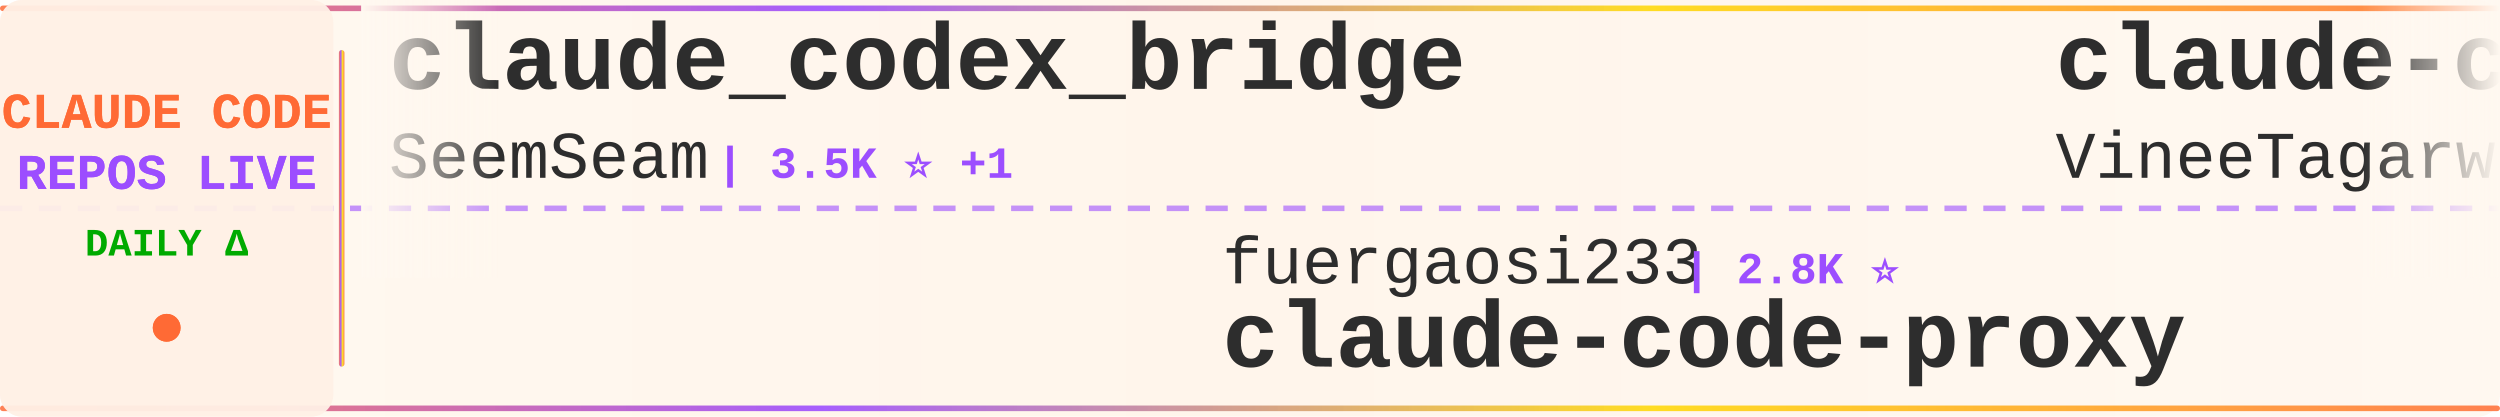
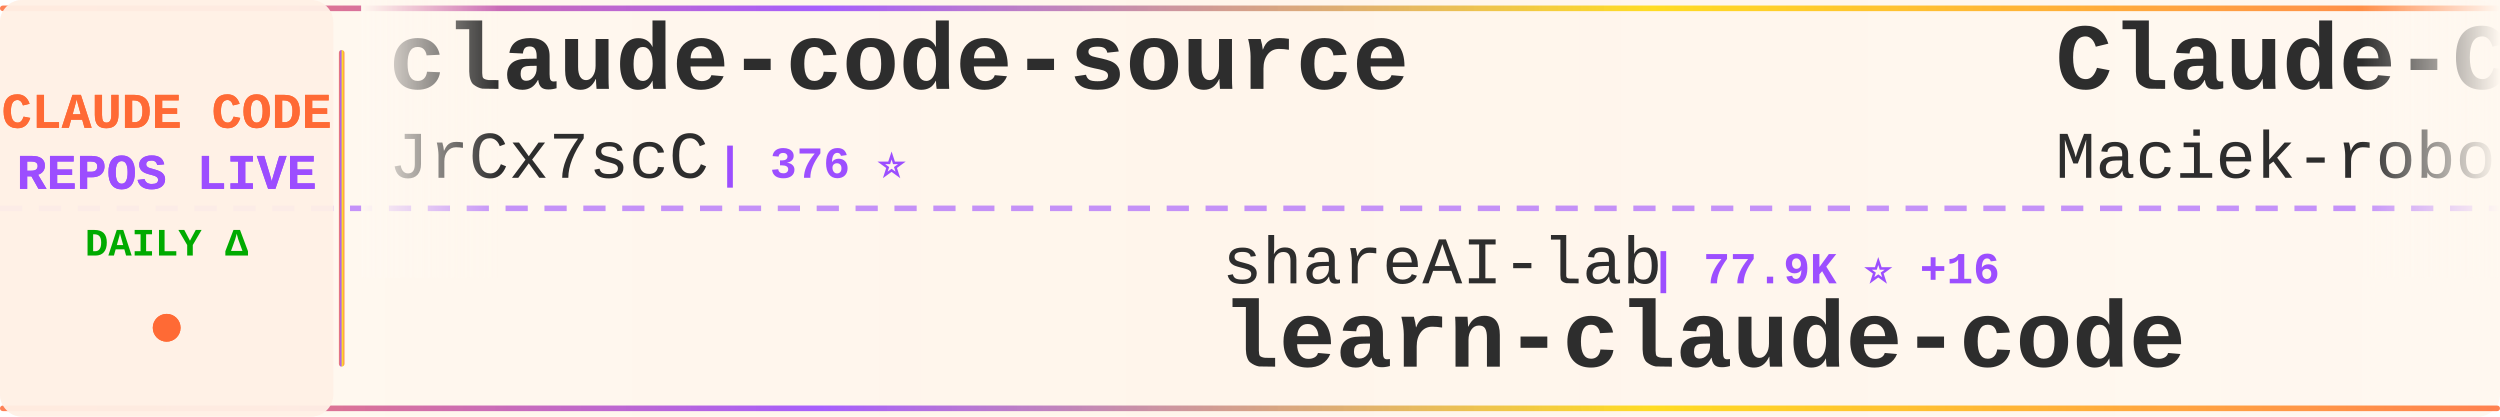
<svg xmlns="http://www.w3.org/2000/svg" width="900" height="150">
  <defs>
    <linearGradient id="tickerBg" x1="0%" y1="0%" x2="100%" y2="0%">
      <stop offset="0%" style="stop-color:#fff8f0;stop-opacity:0.98" />
      <stop offset="50%" style="stop-color:#fff5eb;stop-opacity:1" />
      <stop offset="100%" style="stop-color:#fff8f0;stop-opacity:0.98" />
    </linearGradient>
    <linearGradient id="borderGrad" x1="0%" y1="0%" x2="100%" y2="0%">
      <stop offset="0%" style="stop-color:#FF6B35;stop-opacity:0.85">
        <animate attributeName="stop-opacity" values="0.85;1;0.85" dur="2s" repeatCount="indefinite" />
      </stop>
      <stop offset="33%" style="stop-color:#9C4EFF;stop-opacity:0.9">
        <animate attributeName="stop-opacity" values="0.9;1;0.9" dur="2.2s" repeatCount="indefinite" />
      </stop>
      <stop offset="66%" style="stop-color:#FFD700;stop-opacity:0.85">
        <animate attributeName="stop-opacity" values="0.85;1;0.85" dur="1.8s" repeatCount="indefinite" />
      </stop>
      <stop offset="100%" style="stop-color:#FF6B35;stop-opacity:0.85">
        <animate attributeName="stop-opacity" values="0.85;1;0.85" dur="2s" repeatCount="indefinite" />
      </stop>
    </linearGradient>
    <filter id="textGlow">
      <feGaussianBlur stdDeviation="0.15" result="coloredBlur" />
      <feMerge>
        <feMergeNode in="coloredBlur" />
        <feMergeNode in="SourceGraphic" />
      </feMerge>
    </filter>
    <filter id="metricGlow">
      <feGaussianBlur stdDeviation="0.2" result="coloredBlur" />
      <feMerge>
        <feMergeNode in="coloredBlur" />
        <feMergeNode in="SourceGraphic" />
      </feMerge>
    </filter>
    <linearGradient id="leftFade" x1="0%" y1="0%" x2="100%" y2="0%">
      <stop offset="0%" style="stop-color:#fff8f0;stop-opacity:1" />
      <stop offset="100%" style="stop-color:#fff8f0;stop-opacity:0" />
    </linearGradient>
    <linearGradient id="rightFade" x1="0%" y1="0%" x2="100%" y2="0%">
      <stop offset="0%" style="stop-color:#fff8f0;stop-opacity:0" />
      <stop offset="100%" style="stop-color:#fff8f0;stop-opacity:1" />
    </linearGradient>
  </defs>
  <rect width="900" height="150" fill="url(#tickerBg)" rx="8" />
  <rect x="0" y="2" width="900" height="2" fill="url(#borderGrad)" rx="1" />
  <rect x="0" y="146" width="900" height="2" fill="url(#borderGrad)" rx="1" />
  <line x1="0" y1="75" x2="900" y2="75" stroke="#9C4EFF" stroke-width="2" stroke-dasharray="8 6" opacity="0.6" />
  <rect x="0" y="0" width="120" height="150" fill="#fff0e6" opacity="0.95" rx="8" />
  <text x="60" y="46" font-family="'Courier New', monospace" font-size="18" font-weight="bold" fill="#FF6B35" text-anchor="middle" filter="url(#textGlow)">
    CLAUDE CODE
  </text>
  <text x="60" y="68" font-family="'Courier New', monospace" font-size="18" font-weight="bold" fill="#9C4EFF" text-anchor="middle" filter="url(#textGlow)">
    REPOS LIVE
  </text>
  <text x="60" y="92" font-family="'Courier New', monospace" font-size="14" font-weight="bold" fill="#00aa00" text-anchor="middle">
    DAILY Δ
  </text>
  <circle cx="60" cy="118" r="5" fill="#FF6B35" filter="url(#metricGlow)">
    <animate attributeName="r" values="4;6;4" dur="1.5s" repeatCount="indefinite" />
    <animate attributeName="opacity" values="0.6;1;0.6" dur="1.5s" repeatCount="indefinite" />
  </circle>
  <rect x="122" y="18" width="2" height="114" fill="url(#borderGrad)" rx="1" />
  <clipPath id="tickerClip">
    <rect x="130" y="0" width="770" height="150" />
  </clipPath>
  <g clip-path="url(#tickerClip)">
    <g id="tickerItems">
      <animateTransform attributeName="transform" attributeType="XML" type="translate" from="0 0" to="-3000 0" dur="54s" repeatCount="indefinite" />
      <g transform="translate(0, 0)">
-         <text x="140" y="32" font-family="'Courier New', monospace" font-size="34" font-weight="bold" fill="#2d2d2d">claude_codex_bridge</text>
-         <text x="140" y="64" font-family="'Courier New', monospace" font-size="24" font-weight="normal" fill="#2d2d2d" opacity="1.0">SeemSeam</text>
-         <text x="258" y="64" font-family="'Courier New', monospace" font-size="16" font-weight="bold" fill="#9C4EFF"> | 3.5K ⭐ +1</text>
+         <text x="140" y="32" font-family="'Courier New', monospace" font-size="34" font-weight="bold" fill="#2d2d2d">claude-code-source</text>
+         <text x="140" y="64" font-family="'Courier New', monospace" font-size="24" font-weight="normal" fill="#2d2d2d" opacity="1.0">JrCx7scC</text>
+         <text x="258" y="64" font-family="'Courier New', monospace" font-size="16" font-weight="bold" fill="#9C4EFF"> | 376 ⭐</text>
      </g>
      <g transform="translate(300, 0)">
-         <text x="140" y="102" font-family="'Courier New', monospace" font-size="24" font-weight="normal" fill="#2d2d2d" opacity="1.0">fuergaosi233</text>
-         <text x="306" y="102" font-family="'Courier New', monospace" font-size="16" font-weight="bold" fill="#9C4EFF"> | 2.8K ⭐</text>
-         <text x="140" y="132" font-family="'Courier New', monospace" font-size="34" font-weight="bold" fill="#2d2d2d">claude-code-proxy</text>
+         <text x="140" y="102" font-family="'Courier New', monospace" font-size="24" font-weight="normal" fill="#2d2d2d" opacity="1.0">shareAI-lab</text>
+         <text x="294" y="102" font-family="'Courier New', monospace" font-size="16" font-weight="bold" fill="#9C4EFF"> | 77.9K ⭐ +16</text>
+         <text x="140" y="132" font-family="'Courier New', monospace" font-size="34" font-weight="bold" fill="#2d2d2d">learn-claude-code</text>
      </g>
      <g transform="translate(600, 0)">
-         <text x="140" y="32" font-family="'Courier New', monospace" font-size="34" font-weight="bold" fill="#2d2d2d">claude-code</text>
-         <text x="140" y="64" font-family="'Courier New', monospace" font-size="24" font-weight="normal" fill="#2d2d2d" opacity="1.0">VineeTagarwaL-code</text>
-         <text x="378" y="64" font-family="'Courier New', monospace" font-size="16" font-weight="bold" fill="#9C4EFF"> | 272 ⭐</text>
+         <text x="140" y="32" font-family="'Courier New', monospace" font-size="34" font-weight="bold" fill="#2d2d2d">Claude-Code-Usage-Monito...</text>
+         <text x="140" y="64" font-family="'Courier New', monospace" font-size="24" font-weight="normal" fill="#2d2d2d" opacity="1.0">Maciek-roboblog</text>
+         <text x="342" y="64" font-family="'Courier New', monospace" font-size="16" font-weight="bold" fill="#9C4EFF"> | 8.7K ⭐</text>
      </g>
      <g transform="translate(900, 0)">
-         <text x="140" y="102" font-family="'Courier New', monospace" font-size="24" font-weight="normal" fill="#2d2d2d" opacity="1.0">alex000kim</text>
-         <text x="282" y="102" font-family="'Courier New', monospace" font-size="16" font-weight="bold" fill="#9C4EFF"> | 235 ⭐</text>
-         <text x="140" y="132" font-family="'Courier New', monospace" font-size="34" font-weight="bold" fill="#2d2d2d">claude-code</text>
+         <text x="140" y="102" font-family="'Courier New', monospace" font-size="24" font-weight="normal" fill="#2d2d2d" opacity="1.0">chauncygu</text>
+         <text x="270" y="102" font-family="'Courier New', monospace" font-size="16" font-weight="bold" fill="#9C4EFF"> | 2.8K ⭐</text>
+         <text x="140" y="132" font-family="'Courier New', monospace" font-size="34" font-weight="bold" fill="#2d2d2d">collection-claude-code-s...</text>
      </g>
      <g transform="translate(1200, 0)">
-         <text x="140" y="32" font-family="'Courier New', monospace" font-size="34" font-weight="bold" fill="#2d2d2d">ClaudeCode</text>
-         <text x="140" y="64" font-family="'Courier New', monospace" font-size="24" font-weight="normal" fill="#2d2d2d" opacity="1.0">guanshan</text>
-         <text x="258" y="64" font-family="'Courier New', monospace" font-size="16" font-weight="bold" fill="#9C4EFF"> | 60 ⭐</text>
+         <text x="140" y="32" font-family="'Courier New', monospace" font-size="34" font-weight="bold" fill="#2d2d2d">everything-claude-code</text>
+         <text x="140" y="64" font-family="'Courier New', monospace" font-size="24" font-weight="normal" fill="#2d2d2d" opacity="1.0">WorldFlowAI</text>
+         <text x="294" y="64" font-family="'Courier New', monospace" font-size="16" font-weight="bold" fill="#9C4EFF"> | 3.8K ⭐ +14</text>
      </g>
      <g transform="translate(1500, 0)">
-         <text x="140" y="102" font-family="'Courier New', monospace" font-size="24" font-weight="normal" fill="#2d2d2d" opacity="1.0">KPR111</text>
-         <text x="234" y="102" font-family="'Courier New', monospace" font-size="16" font-weight="bold" fill="#9C4EFF"> | 18 ⭐</text>
-         <text x="140" y="132" font-family="'Courier New', monospace" font-size="34" font-weight="bold" fill="#2d2d2d">Claude-Code</text>
+         <text x="140" y="102" font-family="'Courier New', monospace" font-size="24" font-weight="normal" fill="#2d2d2d" opacity="1.0">frankbria</text>
+         <text x="270" y="102" font-family="'Courier New', monospace" font-size="16" font-weight="bold" fill="#9C4EFF"> | 9.6K ⭐</text>
+         <text x="140" y="132" font-family="'Courier New', monospace" font-size="34" font-weight="bold" fill="#2d2d2d">ralph-claude-code</text>
      </g>
      <g transform="translate(1800, 0)">
-         <text x="140" y="32" font-family="'Courier New', monospace" font-size="34" font-weight="bold" fill="#2d2d2d">claude-code-reverse</text>
-         <text x="140" y="64" font-family="'Courier New', monospace" font-size="24" font-weight="normal" fill="#2d2d2d" opacity="1.0">Yuyz0112</text>
-         <text x="258" y="64" font-family="'Courier New', monospace" font-size="16" font-weight="bold" fill="#9C4EFF"> | 2.4K ⭐</text>
+         <text x="140" y="32" font-family="'Courier New', monospace" font-size="34" font-weight="bold" fill="#2d2d2d">claude-code</text>
+         <text x="140" y="64" font-family="'Courier New', monospace" font-size="24" font-weight="normal" fill="#2d2d2d" opacity="1.0">anthropics</text>
+         <text x="282" y="64" font-family="'Courier New', monospace" font-size="16" font-weight="bold" fill="#9C4EFF"> | 148.8K ⭐ +43</text>
      </g>
      <g transform="translate(2100, 0)">
-         <text x="140" y="102" font-family="'Courier New', monospace" font-size="24" font-weight="normal" fill="#2d2d2d" opacity="1.0">huangjia2019</text>
-         <text x="306" y="102" font-family="'Courier New', monospace" font-size="16" font-weight="bold" fill="#9C4EFF"> | 1.1K ⭐</text>
-         <text x="140" y="132" font-family="'Courier New', monospace" font-size="34" font-weight="bold" fill="#2d2d2d">claude-code-engineering</text>
+         <text x="140" y="102" font-family="'Courier New', monospace" font-size="24" font-weight="normal" fill="#2d2d2d" opacity="1.0">ChinaSiro</text>
+         <text x="270" y="102" font-family="'Courier New', monospace" font-size="16" font-weight="bold" fill="#9C4EFF"> | 9.7K ⭐ +1</text>
+         <text x="140" y="132" font-family="'Courier New', monospace" font-size="34" font-weight="bold" fill="#2d2d2d">claude-code-sourcemap</text>
      </g>
      <g transform="translate(2400, 0)">
-         <text x="140" y="32" font-family="'Courier New', monospace" font-size="34" font-weight="bold" fill="#2d2d2d">claude-code-local</text>
-         <text x="140" y="64" font-family="'Courier New', monospace" font-size="24" font-weight="normal" fill="#2d2d2d" opacity="1.0">nicedreamzapp</text>
-         <text x="318" y="64" font-family="'Courier New', monospace" font-size="16" font-weight="bold" fill="#9C4EFF"> | 3.3K ⭐ +1</text>
+         <text x="140" y="32" font-family="'Courier New', monospace" font-size="34" font-weight="bold" fill="#2d2d2d">claude-code</text>
+         <text x="140" y="64" font-family="'Courier New', monospace" font-size="24" font-weight="normal" fill="#2d2d2d" opacity="1.0">mehmoodosman</text>
+         <text x="306" y="64" font-family="'Courier New', monospace" font-size="16" font-weight="bold" fill="#9C4EFF"> | 173 ⭐</text>
      </g>
      <g transform="translate(2700, 0)">
-         <text x="140" y="102" font-family="'Courier New', monospace" font-size="24" font-weight="normal" fill="#2d2d2d" opacity="1.0">anthropics</text>
-         <text x="282" y="102" font-family="'Courier New', monospace" font-size="16" font-weight="bold" fill="#9C4EFF"> | 9.3K ⭐ +15</text>
-         <text x="140" y="132" font-family="'Courier New', monospace" font-size="34" font-weight="bold" fill="#2d2d2d">claude-code-action</text>
+         <text x="140" y="102" font-family="'Courier New', monospace" font-size="24" font-weight="normal" fill="#2d2d2d" opacity="1.0">disler</text>
+         <text x="234" y="102" font-family="'Courier New', monospace" font-size="16" font-weight="bold" fill="#9C4EFF"> | 1.7K ⭐</text>
+         <text x="140" y="132" font-family="'Courier New', monospace" font-size="34" font-weight="bold" fill="#2d2d2d">pi-vs-claude-code</text>
      </g>
      <g transform="translate(3000, 0)">
-         <text x="140" y="32" font-family="'Courier New', monospace" font-size="34" font-weight="bold" fill="#2d2d2d">claude_codex_bridge</text>
-         <text x="140" y="64" font-family="'Courier New', monospace" font-size="24" font-weight="normal" fill="#2d2d2d" opacity="1.0">SeemSeam</text>
-         <text x="258" y="64" font-family="'Courier New', monospace" font-size="16" font-weight="bold" fill="#9C4EFF"> | 3.5K ⭐ +1</text>
+         <text x="140" y="32" font-family="'Courier New', monospace" font-size="34" font-weight="bold" fill="#2d2d2d">claude-code-source</text>
+         <text x="140" y="64" font-family="'Courier New', monospace" font-size="24" font-weight="normal" fill="#2d2d2d" opacity="1.0">JrCx7scC</text>
+         <text x="258" y="64" font-family="'Courier New', monospace" font-size="16" font-weight="bold" fill="#9C4EFF"> | 376 ⭐</text>
      </g>
      <g transform="translate(3300, 0)">
-         <text x="140" y="102" font-family="'Courier New', monospace" font-size="24" font-weight="normal" fill="#2d2d2d" opacity="1.0">fuergaosi233</text>
-         <text x="306" y="102" font-family="'Courier New', monospace" font-size="16" font-weight="bold" fill="#9C4EFF"> | 2.8K ⭐</text>
-         <text x="140" y="132" font-family="'Courier New', monospace" font-size="34" font-weight="bold" fill="#2d2d2d">claude-code-proxy</text>
+         <text x="140" y="102" font-family="'Courier New', monospace" font-size="24" font-weight="normal" fill="#2d2d2d" opacity="1.0">shareAI-lab</text>
+         <text x="294" y="102" font-family="'Courier New', monospace" font-size="16" font-weight="bold" fill="#9C4EFF"> | 77.9K ⭐ +16</text>
+         <text x="140" y="132" font-family="'Courier New', monospace" font-size="34" font-weight="bold" fill="#2d2d2d">learn-claude-code</text>
      </g>
      <g transform="translate(3600, 0)">
-         <text x="140" y="32" font-family="'Courier New', monospace" font-size="34" font-weight="bold" fill="#2d2d2d">claude-code</text>
-         <text x="140" y="64" font-family="'Courier New', monospace" font-size="24" font-weight="normal" fill="#2d2d2d" opacity="1.0">VineeTagarwaL-code</text>
-         <text x="378" y="64" font-family="'Courier New', monospace" font-size="16" font-weight="bold" fill="#9C4EFF"> | 272 ⭐</text>
+         <text x="140" y="32" font-family="'Courier New', monospace" font-size="34" font-weight="bold" fill="#2d2d2d">Claude-Code-Usage-Monito...</text>
+         <text x="140" y="64" font-family="'Courier New', monospace" font-size="24" font-weight="normal" fill="#2d2d2d" opacity="1.0">Maciek-roboblog</text>
+         <text x="342" y="64" font-family="'Courier New', monospace" font-size="16" font-weight="bold" fill="#9C4EFF"> | 8.7K ⭐</text>
      </g>
      <g transform="translate(3900, 0)">
-         <text x="140" y="102" font-family="'Courier New', monospace" font-size="24" font-weight="normal" fill="#2d2d2d" opacity="1.0">alex000kim</text>
-         <text x="282" y="102" font-family="'Courier New', monospace" font-size="16" font-weight="bold" fill="#9C4EFF"> | 235 ⭐</text>
-         <text x="140" y="132" font-family="'Courier New', monospace" font-size="34" font-weight="bold" fill="#2d2d2d">claude-code</text>
+         <text x="140" y="102" font-family="'Courier New', monospace" font-size="24" font-weight="normal" fill="#2d2d2d" opacity="1.0">chauncygu</text>
+         <text x="270" y="102" font-family="'Courier New', monospace" font-size="16" font-weight="bold" fill="#9C4EFF"> | 2.8K ⭐</text>
+         <text x="140" y="132" font-family="'Courier New', monospace" font-size="34" font-weight="bold" fill="#2d2d2d">collection-claude-code-s...</text>
      </g>
    </g>
  </g>
  <rect x="130" y="0" width="50" height="100" fill="url(#leftFade)" />
  <rect x="850" y="0" width="50" height="100" fill="url(#rightFade)" />
</svg>
